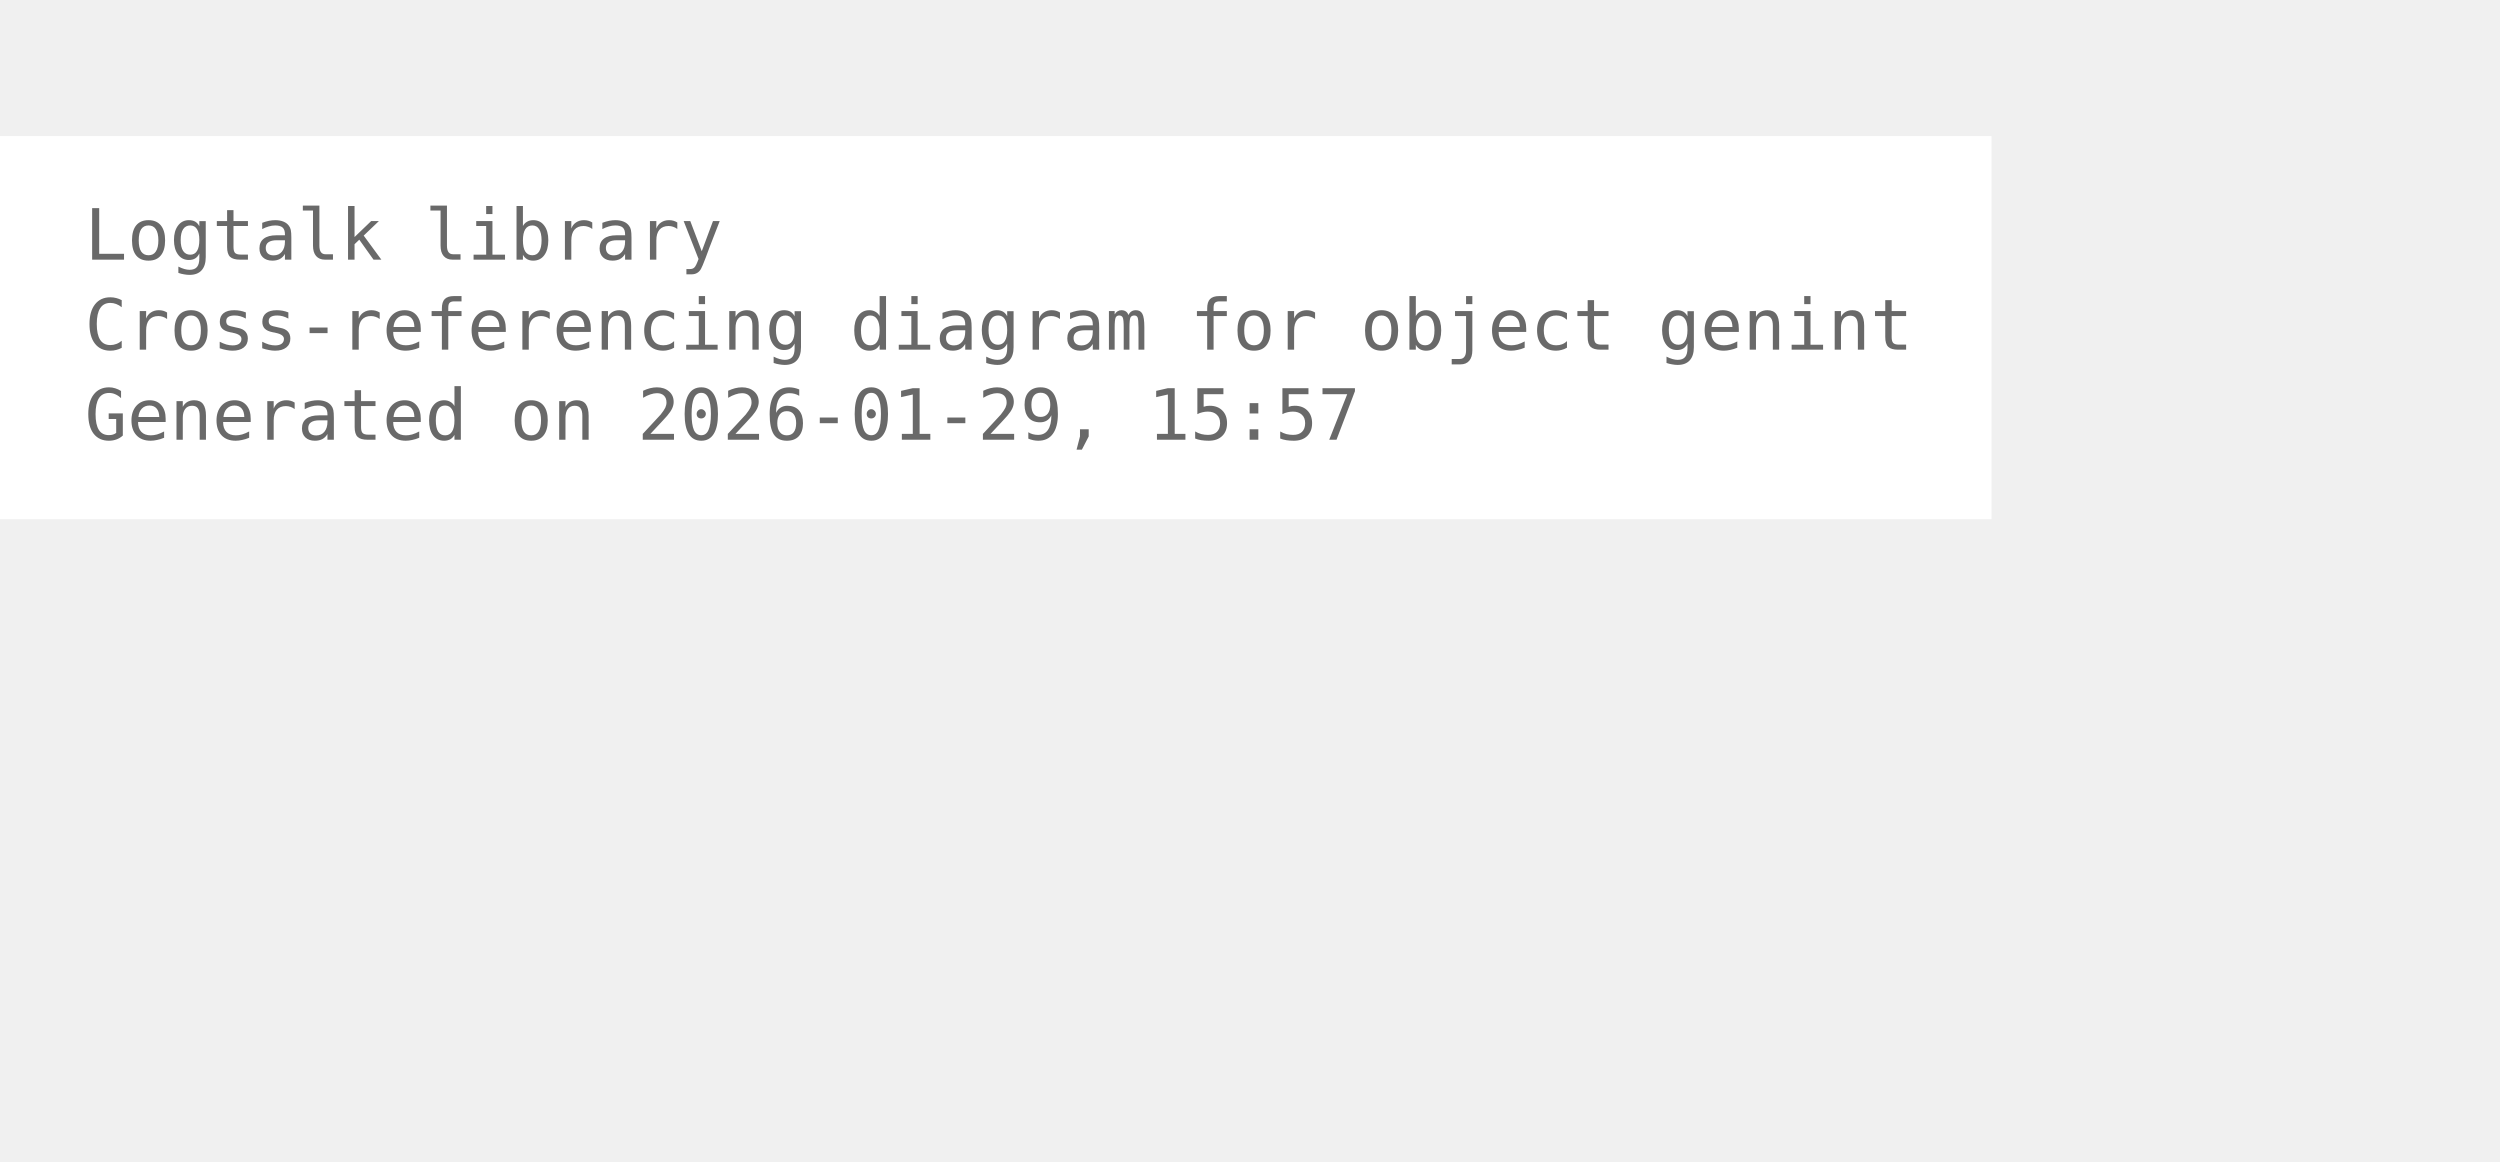
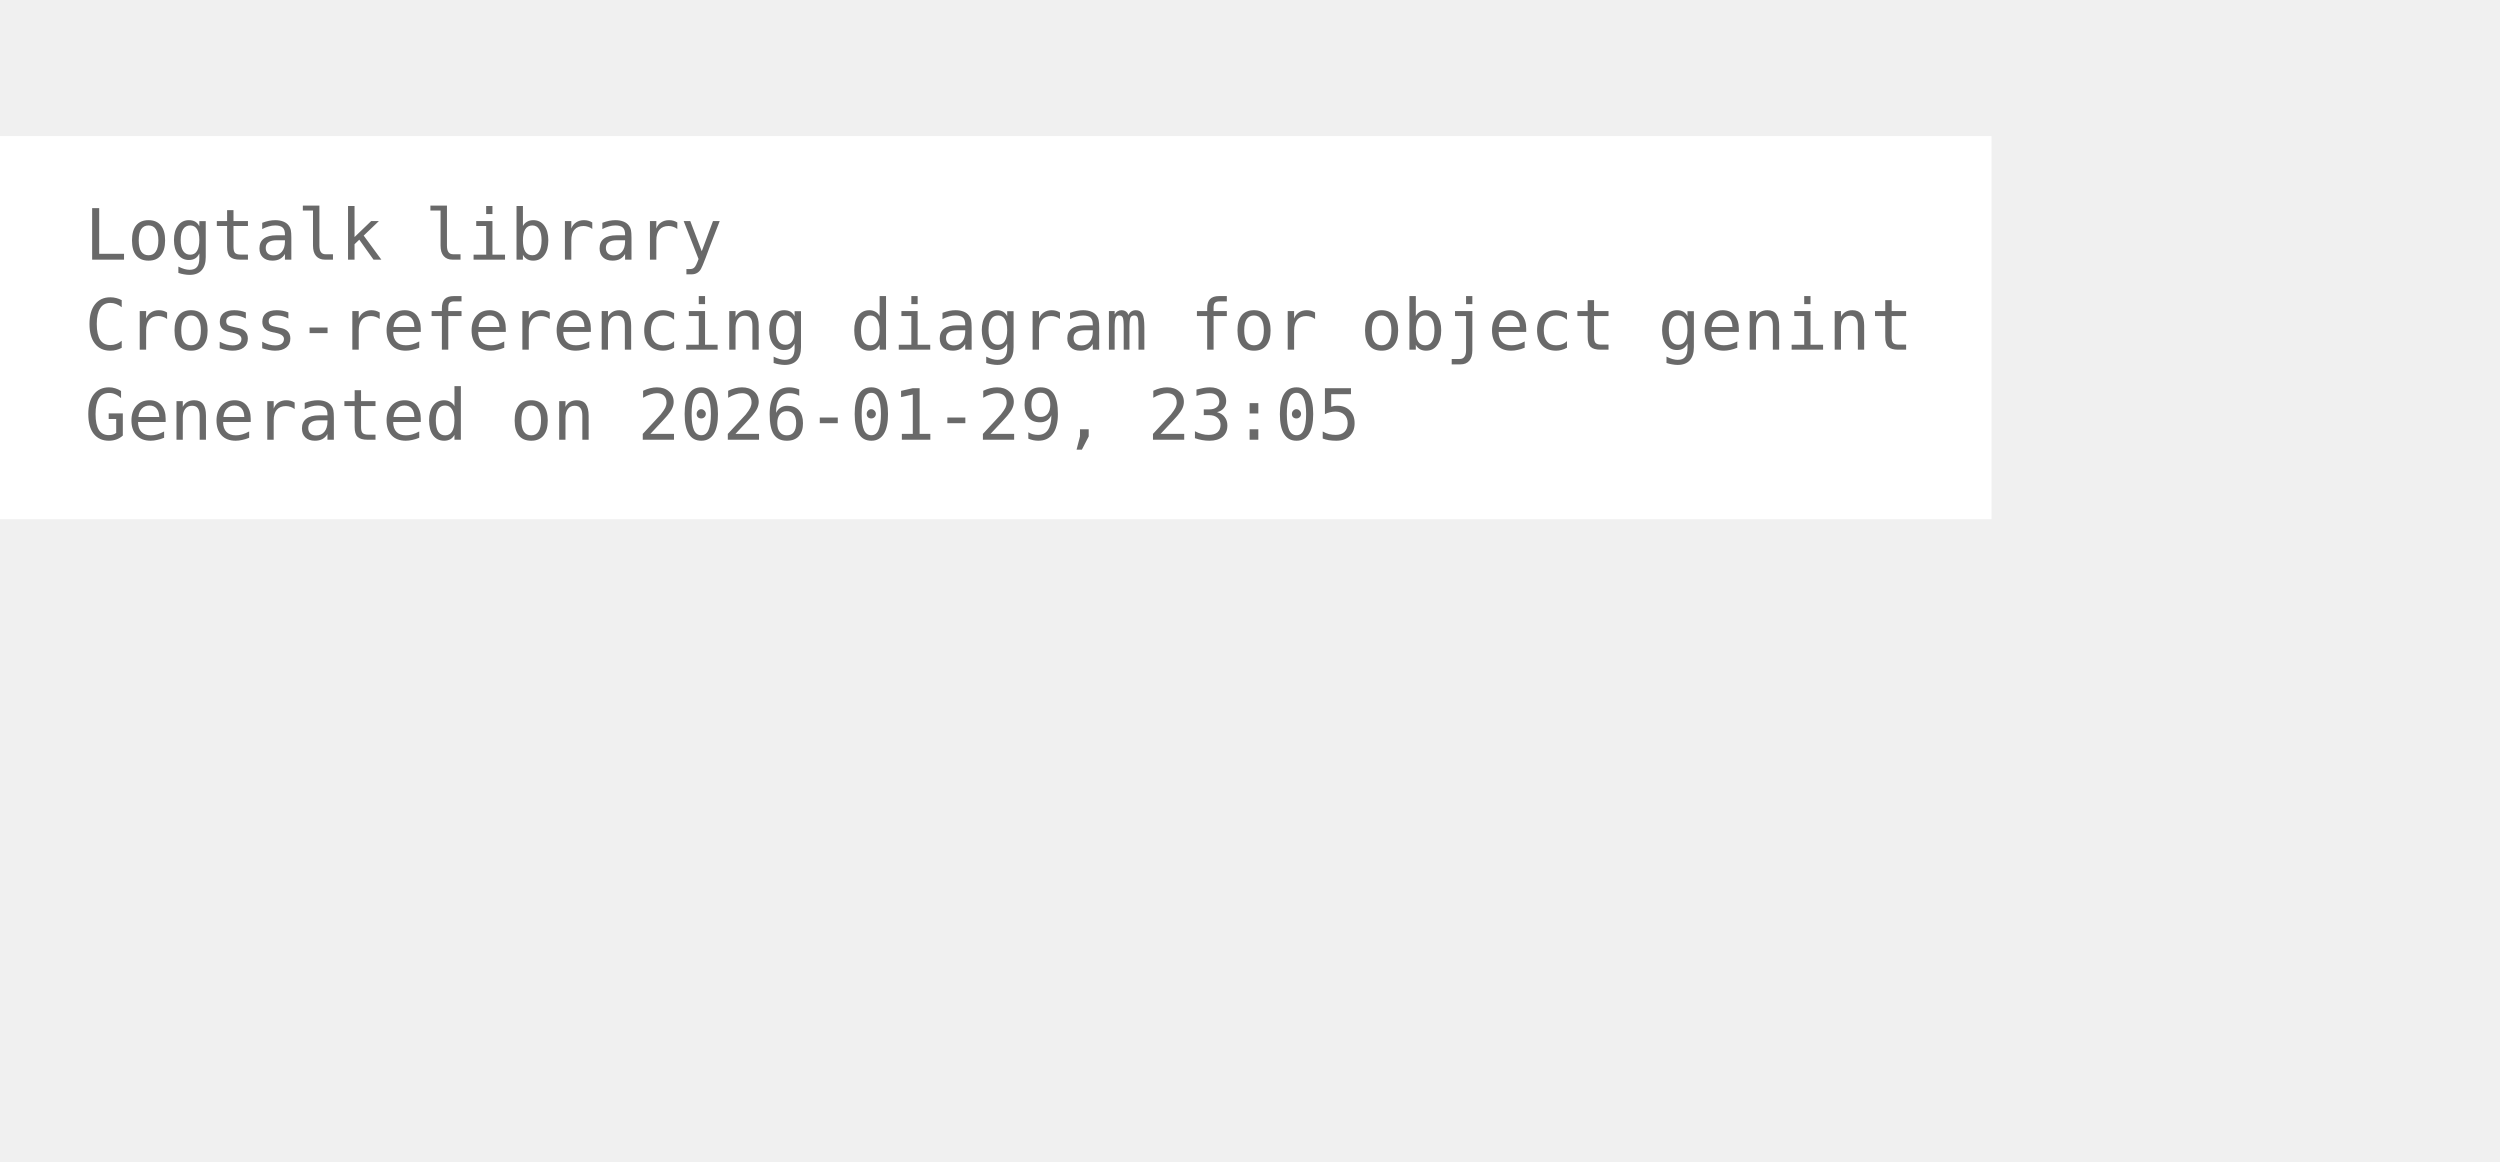
<svg xmlns="http://www.w3.org/2000/svg" width="426pt" height="198pt" viewBox="72.00 72.00 354.00 126.00">
  <g id="graph0" class="graph" transform="scale(1 1) rotate(0) translate(76 122.25)">
    <polygon fill="white" stroke="none" points="-4,4 -4,-50.25 278,-50.25 278,4 -4,4" />
    <text xml:space="preserve" text-anchor="start" x="8" y="-32.75" font-family="Monospace" font-size="10.00" fill="dimgray">Logtalk library</text>
    <text xml:space="preserve" text-anchor="start" x="8" y="-20" font-family="Monospace" font-size="10.00" fill="dimgray">Cross-referencing diagram for object genint</text>
-     <text xml:space="preserve" text-anchor="start" x="8" y="-7.25" font-family="Monospace" font-size="10.00" fill="dimgray">Generated on 2026-01-29, 15:57</text>
+     <text xml:space="preserve" text-anchor="start" x="8" y="-7.25" font-family="Monospace" font-size="10.00" fill="dimgray">Generated on 2026-01-29, 23:05</text>
  </g>
</svg>
